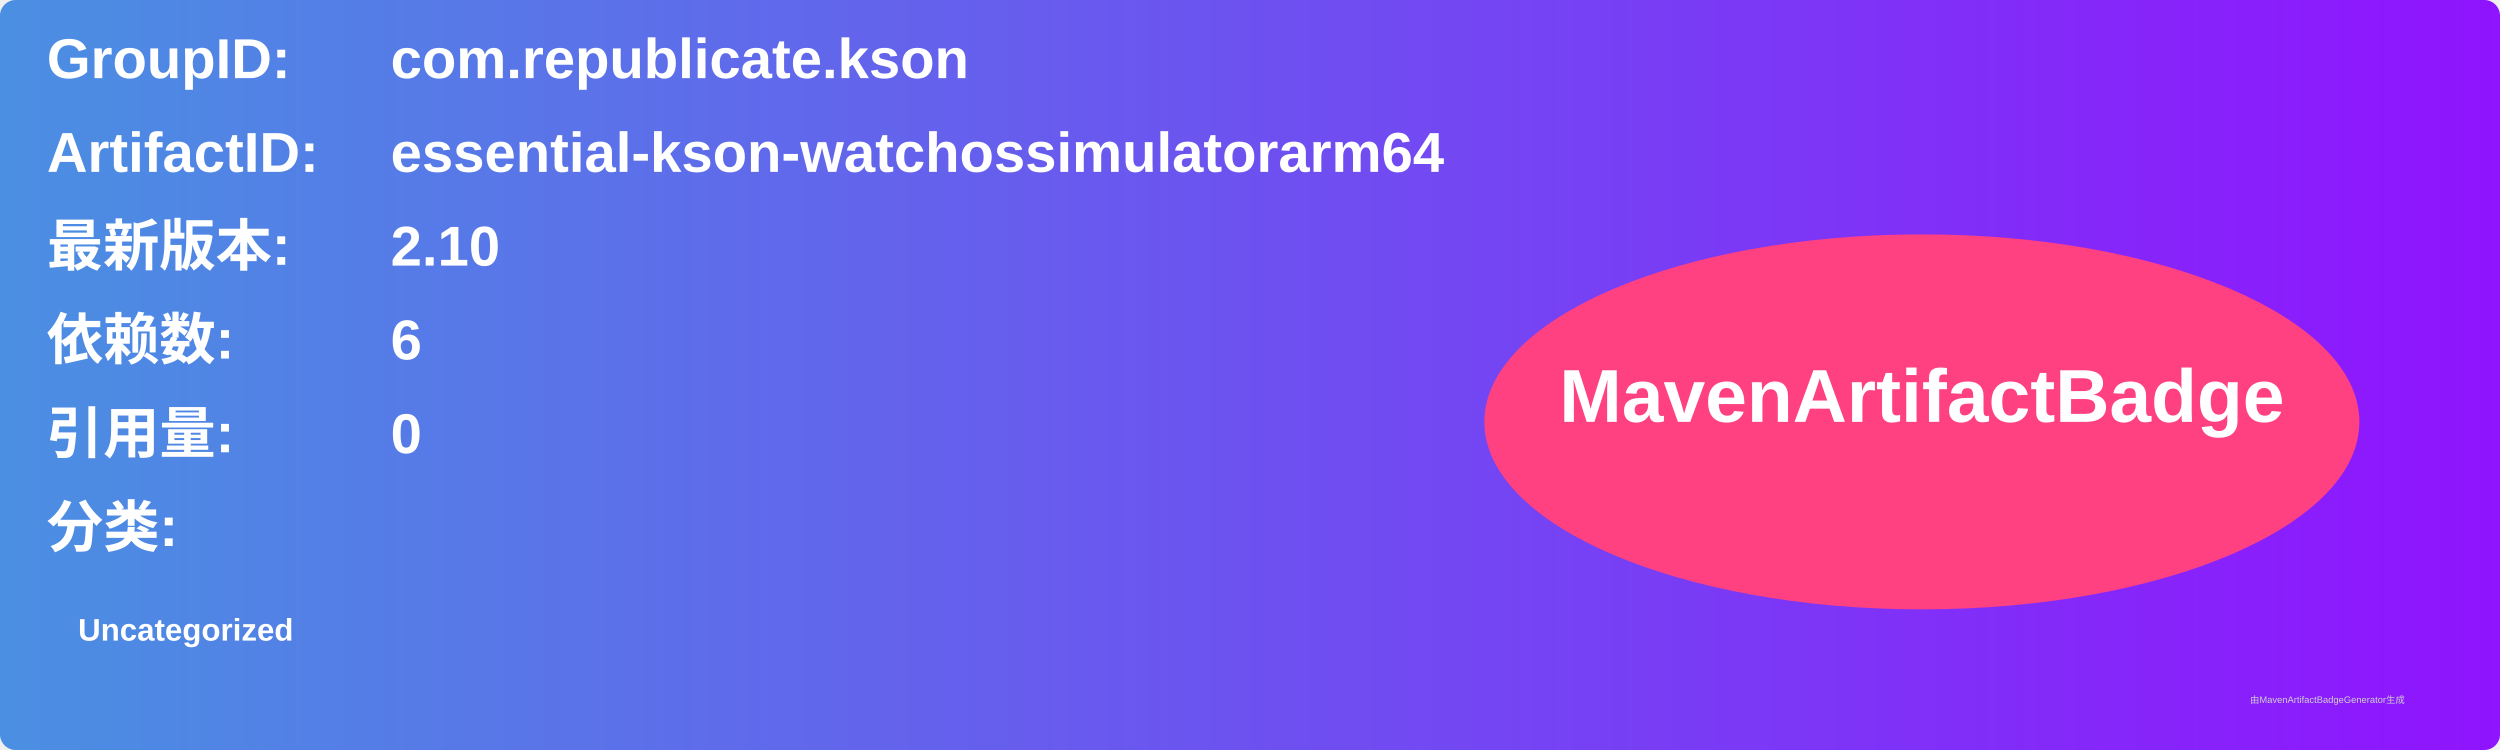
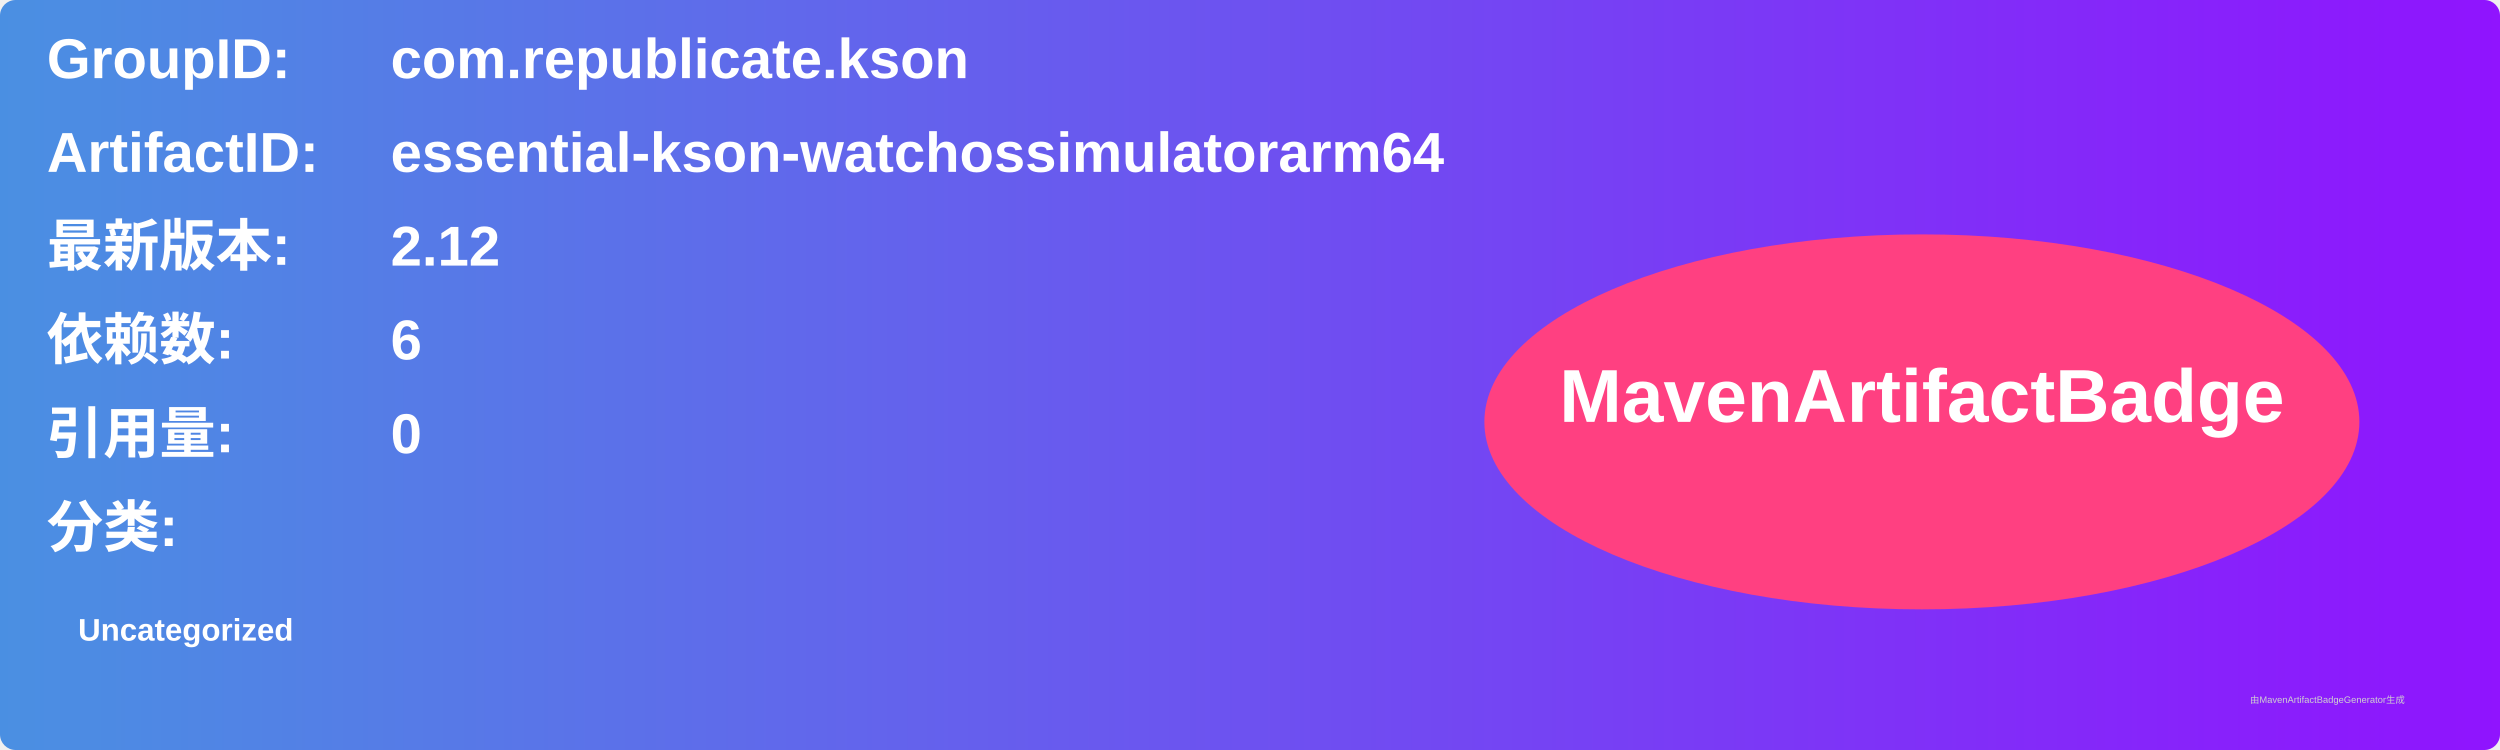
<svg xmlns="http://www.w3.org/2000/svg" width="800" height="240" viewBox="0 0 800 240">
  <linearGradient id="grad" x1="0%" y1="0%" x2="100%" y2="0%">
    <stop offset="0%" stop-color="#4a90e2" />
    <stop offset="100%" stop-color="#9013fe" />
  </linearGradient>
  <rect width="100%" height="100%" rx="5" ry="5" fill="url(#grad)" />
  <g transform="translate(15, 15)">
    <text x="0" y="10" font-family="Arial" font-size="18" fill="white" font-weight="bold" width="260">GroupID:</text>
    <text x="110" y="10" font-family="Arial" font-size="18" fill="white" font-weight="bold" width="460">com.republicate.kson</text>
    <text x="0" y="40" font-family="Arial" font-size="18" fill="white" font-weight="bold" width="260">ArtifactID:</text>
    <text x="110" y="40" font-family="Arial" font-size="18" fill="white" font-weight="bold" width="460">essential-kson-watchossimulatorarm64</text>
    <text x="0" y="70" font-family="Arial" font-size="18" fill="white" font-weight="bold">最新版本:</text>
    <text x="110" y="70" font-family="Arial" font-size="18" fill="white" font-weight="bold">
-       <tspan font-weight="bold">2.10</tspan>
+       <tspan font-weight="bold">2.12</tspan>
    </text>
    <text x="0" y="100" font-family="Arial" font-size="18" fill="white" font-weight="bold">依赖数: </text>
    <text x="110" y="100" font-family="Arial" font-size="18" fill="white">
      <tspan font-weight="bold">6</tspan>
    </text>
    <text x="0" y="130" font-family="Arial" font-size="18" fill="white" font-weight="bold">引用量: </text>
    <text x="110" y="130" font-family="Arial" font-size="18" fill="white">
      <tspan font-weight="bold">0</tspan>
    </text>
    <text x="0" y="160" font-family="Arial" font-size="18" fill="white" font-weight="bold">分类:</text>
    <text x="10" y="190" font-family="Arial" font-size="10" fill="white">
      <tspan font-weight="bold">Uncategorized</tspan>
    </text>
    <ellipse cx="600" cy="120" rx="140" ry="60" fill="#ff4081" />
    <text x="600" y="120" text-anchor="middle" font-family="Arial" font-size="24" fill="white" font-weight="bold">MavenArtifactBadge</text>
  </g>
  <text x="720" y="225" font-family="Arial" font-size="3" fill="#d0d0d0">由MavenArtifactBadgeGenerator生成</text>
</svg>
